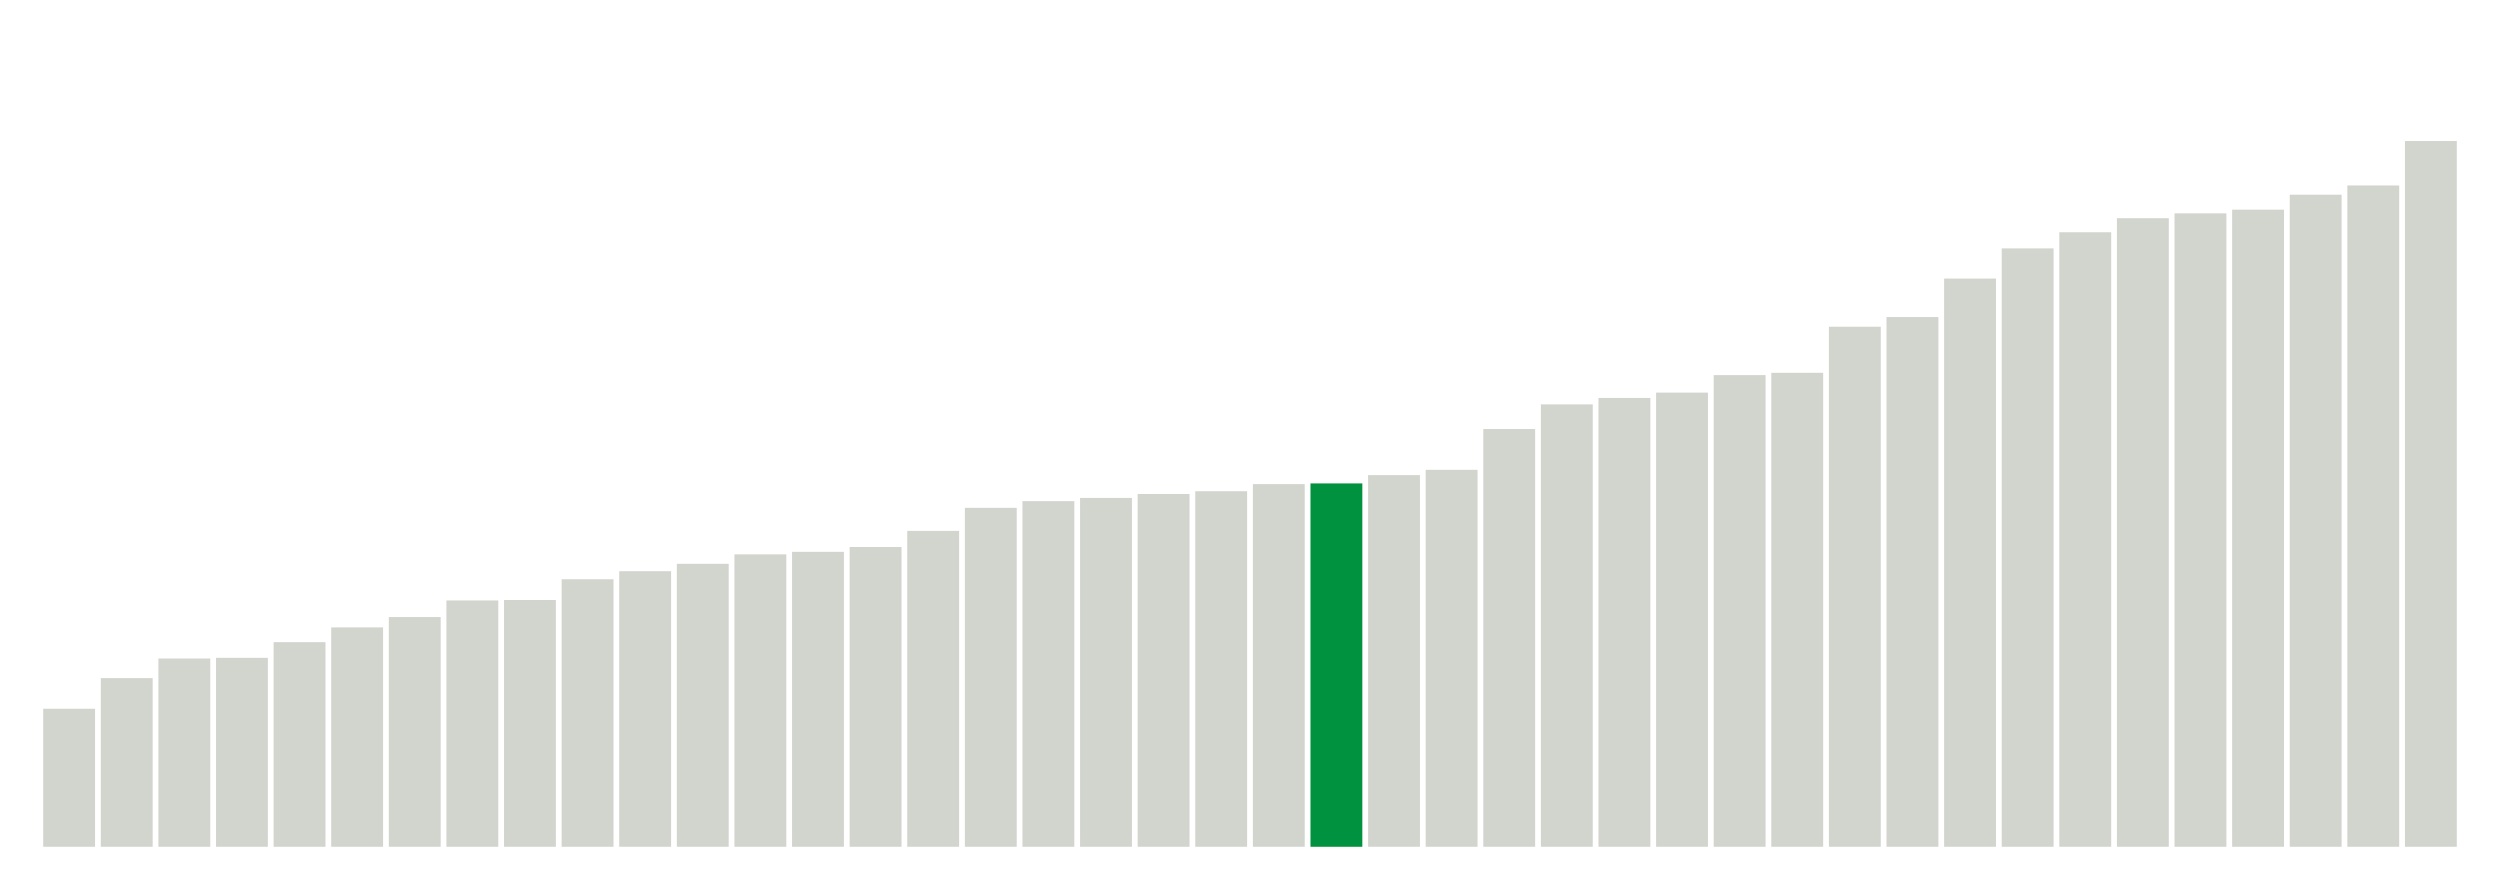
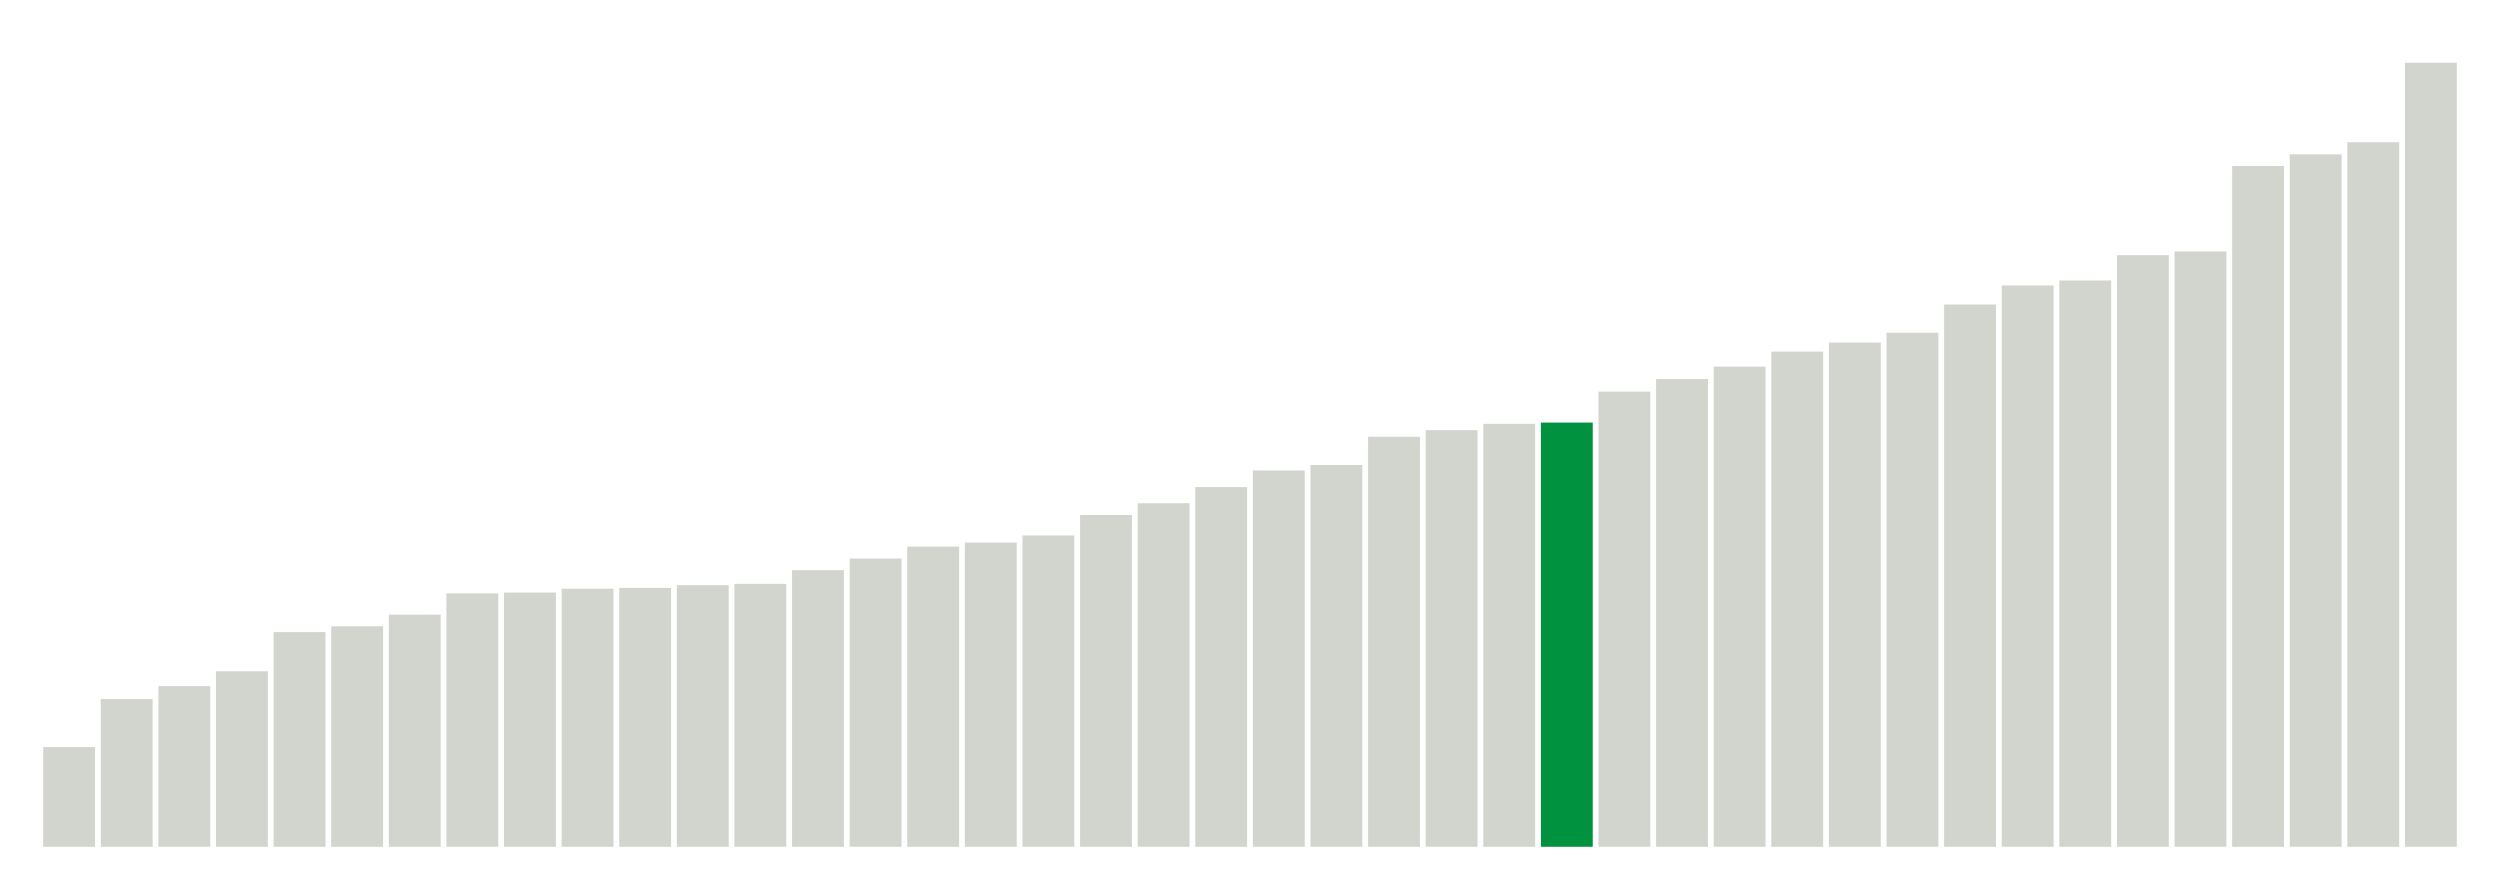
<svg xmlns="http://www.w3.org/2000/svg" version="1.1" class="marks" width="310" height="110">
  <g fill="none" stroke-miterlimit="10" transform="translate(5,5)">
    <g class="mark-group role-frame root" role="graphics-object" aria-roledescription="group mark container">
      <g transform="translate(0,0)">
        <path class="background" aria-hidden="true" d="M0,0h300v100h-300Z" stroke="#ddd" stroke-width="0" />
        <g>
          <g class="mark-rect role-mark marks" role="graphics-object" aria-roledescription="rect mark container">
-             <path aria-label="neighborhood: Greenwich Village - SoHo; unmodified_data_value_geo_entity: 59.9" role="graphics-symbol" aria-roledescription="bar" d="M0.357,82.886h6.429v17.114h-6.429Z" fill="#D2D4CE" />
-             <path aria-label="neighborhood: Lower Manhattan; unmodified_data_value_geo_entity: 73.2" role="graphics-symbol" aria-roledescription="bar" d="M7.5,79.086h6.429v20.914h-6.429Z" fill="#D2D4CE" />
-             <path aria-label="neighborhood: Bayside - Little Neck; unmodified_data_value_geo_entity: 81.7" role="graphics-symbol" aria-roledescription="bar" d="M14.643,76.657h6.429v23.343h-6.429Z" fill="#D2D4CE" />
-             <path aria-label="neighborhood: Upper East Side; unmodified_data_value_geo_entity: 82" role="graphics-symbol" aria-roledescription="bar" d="M21.786,76.571h6.429v23.429h-6.429Z" fill="#D2D4CE" />
-             <path aria-label="neighborhood: Ridgewood - Forest Hills; unmodified_data_value_geo_entity: 88.8" role="graphics-symbol" aria-roledescription="bar" d="M28.929,74.629h6.429v25.371h-6.429Z" fill="#D2D4CE" />
-             <path aria-label="neighborhood: Chelsea - Clinton; unmodified_data_value_geo_entity: 95.2" role="graphics-symbol" aria-roledescription="bar" d="M36.071,72.8h6.429v27.2h-6.429Z" fill="#D2D4CE" />
-             <path aria-label="neighborhood: Southeast Queens; unmodified_data_value_geo_entity: 99.7" role="graphics-symbol" aria-roledescription="bar" d="M43.214,71.514h6.429v28.486h-6.429Z" fill="#D2D4CE" />
-             <path aria-label="neighborhood: West Queens; unmodified_data_value_geo_entity: 106.9" role="graphics-symbol" aria-roledescription="bar" d="M50.357,69.457h6.429v30.543h-6.429Z" fill="#D2D4CE" />
-             <path aria-label="neighborhood: Upper West Side; unmodified_data_value_geo_entity: 107.1" role="graphics-symbol" aria-roledescription="bar" d="M57.5,69.4h6.429v30.6h-6.429Z" fill="#D2D4CE" />
-             <path aria-label="neighborhood: Flushing - Clearview; unmodified_data_value_geo_entity: 116.1" role="graphics-symbol" aria-roledescription="bar" d="M64.643,66.829h6.429v33.171h-6.429Z" fill="#D2D4CE" />
-             <path aria-label="neighborhood: Gramercy Park - Murray Hill; unmodified_data_value_geo_entity: 119.6" role="graphics-symbol" aria-roledescription="bar" d="M71.786,65.829h6.429v34.171h-6.429Z" fill="#D2D4CE" />
-             <path aria-label="neighborhood: Fresh Meadows; unmodified_data_value_geo_entity: 122.8" role="graphics-symbol" aria-roledescription="bar" d="M78.929,64.914h6.429v35.086h-6.429Z" fill="#D2D4CE" />
-             <path aria-label="neighborhood: Borough Park; unmodified_data_value_geo_entity: 126.9" role="graphics-symbol" aria-roledescription="bar" d="M86.071,63.743h6.429v36.257h-6.429Z" fill="#D2D4CE" />
-             <path aria-label="neighborhood: Downtown - Heights - Slope; unmodified_data_value_geo_entity: 128" role="graphics-symbol" aria-roledescription="bar" d="M93.214,63.429h6.429v36.571h-6.429Z" fill="#D2D4CE" />
-             <path aria-label="neighborhood: Washington Heights; unmodified_data_value_geo_entity: 130.1" role="graphics-symbol" aria-roledescription="bar" d="M100.357,62.829h6.429v37.171h-6.429Z" fill="#D2D4CE" />
-             <path aria-label="neighborhood: Southwest Queens; unmodified_data_value_geo_entity: 137.1" role="graphics-symbol" aria-roledescription="bar" d="M107.5,60.829h6.429v39.171h-6.429Z" fill="#D2D4CE" />
-             <path aria-label="neighborhood: Long Island City - Astoria; unmodified_data_value_geo_entity: 147.1" role="graphics-symbol" aria-roledescription="bar" d="M114.643,57.971h6.429v42.029h-6.429Z" fill="#D2D4CE" />
-             <path aria-label="neighborhood: Bensonhurst - Bay Ridge; unmodified_data_value_geo_entity: 150" role="graphics-symbol" aria-roledescription="bar" d="M121.786,57.143h6.429v42.857h-6.429Z" fill="#D2D4CE" />
-             <path aria-label="neighborhood: Greenpoint; unmodified_data_value_geo_entity: 151.4" role="graphics-symbol" aria-roledescription="bar" d="M128.929,56.743h6.429v43.257h-6.429Z" fill="#D2D4CE" />
-             <path aria-label="neighborhood: Willowbrook; unmodified_data_value_geo_entity: 153.1" role="graphics-symbol" aria-roledescription="bar" d="M136.071,56.257h6.429v43.743h-6.429Z" fill="#D2D4CE" />
-             <path aria-label="neighborhood: Union Square - Lower East Side; unmodified_data_value_geo_entity: 154.3" role="graphics-symbol" aria-roledescription="bar" d="M143.214,55.914h6.429v44.086h-6.429Z" fill="#D2D4CE" />
-             <path aria-label="neighborhood: South Beach - Tottenville; unmodified_data_value_geo_entity: 157.4" role="graphics-symbol" aria-roledescription="bar" d="M150.357,55.029h6.429v44.971h-6.429Z" fill="#D2D4CE" />
-             <path aria-label="neighborhood: Sunset Park; unmodified_data_value_geo_entity: 157.7" role="graphics-symbol" aria-roledescription="bar" d="M157.5,54.943h6.429v45.057h-6.429Z" fill="#00923E" />
-             <path aria-label="neighborhood: Coney Island - Sheepshead Bay; unmodified_data_value_geo_entity: 161.3" role="graphics-symbol" aria-roledescription="bar" d="M164.643,53.914h6.429v46.086h-6.429Z" fill="#D2D4CE" />
-             <path aria-label="neighborhood: Jamaica; unmodified_data_value_geo_entity: 163.6" role="graphics-symbol" aria-roledescription="bar" d="M171.786,53.257h6.429v46.743h-6.429Z" fill="#D2D4CE" />
-             <path aria-label="neighborhood: Kingsbridge - Riverdale; unmodified_data_value_geo_entity: 181.3" role="graphics-symbol" aria-roledescription="bar" d="M178.929,48.2h6.429v51.8h-6.429Z" fill="#D2D4CE" />
-             <path aria-label="neighborhood: East Flatbush - Flatbush; unmodified_data_value_geo_entity: 192" role="graphics-symbol" aria-roledescription="bar" d="M186.071,45.143h6.429v54.857h-6.429Z" fill="#D2D4CE" />
-             <path aria-label="neighborhood: Canarsie - Flatlands; unmodified_data_value_geo_entity: 194.8" role="graphics-symbol" aria-roledescription="bar" d="M193.214,44.343h6.429v55.657h-6.429Z" fill="#D2D4CE" />
-             <path aria-label="neighborhood: Northeast Bronx; unmodified_data_value_geo_entity: 197.1" role="graphics-symbol" aria-roledescription="bar" d="M200.357,43.686h6.429v56.314h-6.429Z" fill="#D2D4CE" />
-             <path aria-label="neighborhood: Pelham - Throgs Neck; unmodified_data_value_geo_entity: 204.7" role="graphics-symbol" aria-roledescription="bar" d="M207.5,41.514h6.429v58.486h-6.429Z" fill="#D2D4CE" />
-             <path aria-label="neighborhood: Williamsburg - Bushwick; unmodified_data_value_geo_entity: 205.7" role="graphics-symbol" aria-roledescription="bar" d="M214.643,41.229h6.429v58.771h-6.429Z" fill="#D2D4CE" />
-             <path aria-label="neighborhood: Central Harlem - Morningside Heights; unmodified_data_value_geo_entity: 225.7" role="graphics-symbol" aria-roledescription="bar" d="M221.786,35.514h6.429v64.486h-6.429Z" fill="#D2D4CE" />
-             <path aria-label="neighborhood: Stapleton - St. George; unmodified_data_value_geo_entity: 229.9" role="graphics-symbol" aria-roledescription="bar" d="M228.929,34.314h6.429v65.686h-6.429Z" fill="#D2D4CE" />
-             <path aria-label="neighborhood: Fordham - Bronx Pk; unmodified_data_value_geo_entity: 246.6" role="graphics-symbol" aria-roledescription="bar" d="M236.071,29.543h6.429v70.457h-6.429Z" fill="#D2D4CE" />
-             <path aria-label="neighborhood: Crotona -Tremont; unmodified_data_value_geo_entity: 259.7" role="graphics-symbol" aria-roledescription="bar" d="M243.214,25.8h6.429v74.2h-6.429Z" fill="#D2D4CE" />
-             <path aria-label="neighborhood: Bedford Stuyvesant - Crown Heights; unmodified_data_value_geo_entity: 266.7" role="graphics-symbol" aria-roledescription="bar" d="M250.357,23.8h6.429v76.2h-6.429Z" fill="#D2D4CE" />
-             <path aria-label="neighborhood: Rockaways; unmodified_data_value_geo_entity: 272.8" role="graphics-symbol" aria-roledescription="bar" d="M257.5,22.057h6.429v77.943h-6.429Z" fill="#D2D4CE" />
-             <path aria-label="neighborhood: East New York; unmodified_data_value_geo_entity: 274.9" role="graphics-symbol" aria-roledescription="bar" d="M264.643,21.457h6.429v78.543h-6.429Z" fill="#D2D4CE" />
-             <path aria-label="neighborhood: Port Richmond; unmodified_data_value_geo_entity: 276.5" role="graphics-symbol" aria-roledescription="bar" d="M271.786,21h6.429v79h-6.429Z" fill="#D2D4CE" />
-             <path aria-label="neighborhood: High Bridge - Morrisania; unmodified_data_value_geo_entity: 283" role="graphics-symbol" aria-roledescription="bar" d="M278.929,19.143h6.429v80.857h-6.429Z" fill="#D2D4CE" />
-             <path aria-label="neighborhood: East Harlem; unmodified_data_value_geo_entity: 287" role="graphics-symbol" aria-roledescription="bar" d="M286.071,18h6.429v82h-6.429Z" fill="#D2D4CE" />
-             <path aria-label="neighborhood: Hunts Point - Mott Haven; unmodified_data_value_geo_entity: 306.3" role="graphics-symbol" aria-roledescription="bar" d="M293.214,12.486h6.429v87.514h-6.429Z" fill="#D2D4CE" />
+             <path aria-label="neighborhood: Greenwich Village - SoHo; unmodified_data_value_geo_entity: 61.8" role="graphics-symbol" aria-roledescription="bar" d="M0.357,87.64h6.429v12.36h-6.429Z" fill="#D2D4CE" />
+             <path aria-label="neighborhood: Upper East Side; unmodified_data_value_geo_entity: 91.6" role="graphics-symbol" aria-roledescription="bar" d="M7.5,81.68h6.429v18.32h-6.429Z" fill="#D2D4CE" />
+             <path aria-label="neighborhood: Gramercy Park - Murray Hill; unmodified_data_value_geo_entity: 99.6" role="graphics-symbol" aria-roledescription="bar" d="M14.643,80.08h6.429v19.92h-6.429Z" fill="#D2D4CE" />
+             <path aria-label="neighborhood: Bayside - Little Neck; unmodified_data_value_geo_entity: 108.8" role="graphics-symbol" aria-roledescription="bar" d="M21.786,78.24h6.429v21.76h-6.429Z" fill="#D2D4CE" />
+             <path aria-label="neighborhood: Lower Manhattan; unmodified_data_value_geo_entity: 133.1" role="graphics-symbol" aria-roledescription="bar" d="M28.929,73.38h6.429v26.62h-6.429Z" fill="#D2D4CE" />
+             <path aria-label="neighborhood: Upper West Side; unmodified_data_value_geo_entity: 136.7" role="graphics-symbol" aria-roledescription="bar" d="M36.071,72.66h6.429v27.34h-6.429Z" fill="#D2D4CE" />
+             <path aria-label="neighborhood: Chelsea - Clinton; unmodified_data_value_geo_entity: 143.9" role="graphics-symbol" aria-roledescription="bar" d="M43.214,71.22h6.429v28.78h-6.429Z" fill="#D2D4CE" />
+             <path aria-label="neighborhood: Willowbrook; unmodified_data_value_geo_entity: 157.1" role="graphics-symbol" aria-roledescription="bar" d="M50.357,68.58h6.429v31.42h-6.429Z" fill="#D2D4CE" />
+             <path aria-label="neighborhood: Fresh Meadows; unmodified_data_value_geo_entity: 157.6" role="graphics-symbol" aria-roledescription="bar" d="M57.5,68.48h6.429v31.52h-6.429Z" fill="#D2D4CE" />
+             <path aria-label="neighborhood: Ridgewood - Forest Hills; unmodified_data_value_geo_entity: 160" role="graphics-symbol" aria-roledescription="bar" d="M64.643,68h6.429v32h-6.429Z" fill="#D2D4CE" />
+             <path aria-label="neighborhood: Greenpoint; unmodified_data_value_geo_entity: 160.5" role="graphics-symbol" aria-roledescription="bar" d="M71.786,67.9h6.429v32.1h-6.429Z" fill="#D2D4CE" />
+             <path aria-label="neighborhood: Southeast Queens; unmodified_data_value_geo_entity: 162.2" role="graphics-symbol" aria-roledescription="bar" d="M78.929,67.56h6.429v32.44h-6.429Z" fill="#D2D4CE" />
+             <path aria-label="neighborhood: Downtown - Heights - Slope; unmodified_data_value_geo_entity: 163" role="graphics-symbol" aria-roledescription="bar" d="M86.071,67.4h6.429v32.6h-6.429Z" fill="#D2D4CE" />
+             <path aria-label="neighborhood: Flushing - Clearview; unmodified_data_value_geo_entity: 171.5" role="graphics-symbol" aria-roledescription="bar" d="M93.214,65.7h6.429v34.3h-6.429Z" fill="#D2D4CE" />
+             <path aria-label="neighborhood: Union Square - Lower East Side; unmodified_data_value_geo_entity: 178.7" role="graphics-symbol" aria-roledescription="bar" d="M100.357,64.26h6.429v35.74h-6.429Z" fill="#D2D4CE" />
+             <path aria-label="neighborhood: Borough Park; unmodified_data_value_geo_entity: 186.1" role="graphics-symbol" aria-roledescription="bar" d="M107.5,62.78h6.429v37.22h-6.429Z" fill="#D2D4CE" />
+             <path aria-label="neighborhood: South Beach - Tottenville; unmodified_data_value_geo_entity: 188.6" role="graphics-symbol" aria-roledescription="bar" d="M114.643,62.28h6.429v37.72h-6.429Z" fill="#D2D4CE" />
+             <path aria-label="neighborhood: Bensonhurst - Bay Ridge; unmodified_data_value_geo_entity: 193" role="graphics-symbol" aria-roledescription="bar" d="M121.786,61.4h6.429v38.6h-6.429Z" fill="#D2D4CE" />
+             <path aria-label="neighborhood: Washington Heights; unmodified_data_value_geo_entity: 205.7" role="graphics-symbol" aria-roledescription="bar" d="M128.929,58.86h6.429v41.14h-6.429Z" fill="#D2D4CE" />
+             <path aria-label="neighborhood: Long Island City - Astoria; unmodified_data_value_geo_entity: 213" role="graphics-symbol" aria-roledescription="bar" d="M136.071,57.4h6.429v42.6h-6.429Z" fill="#D2D4CE" />
+             <path aria-label="neighborhood: Coney Island - Sheepshead Bay; unmodified_data_value_geo_entity: 223" role="graphics-symbol" aria-roledescription="bar" d="M143.214,55.4h6.429v44.6h-6.429Z" fill="#D2D4CE" />
+             <path aria-label="neighborhood: Kingsbridge - Riverdale; unmodified_data_value_geo_entity: 233.3" role="graphics-symbol" aria-roledescription="bar" d="M150.357,53.34h6.429v46.66h-6.429Z" fill="#D2D4CE" />
+             <path aria-label="neighborhood: Southwest Queens; unmodified_data_value_geo_entity: 236.7" role="graphics-symbol" aria-roledescription="bar" d="M157.5,52.66h6.429v47.34h-6.429Z" fill="#D2D4CE" />
+             <path aria-label="neighborhood: Canarsie - Flatlands; unmodified_data_value_geo_entity: 254.2" role="graphics-symbol" aria-roledescription="bar" d="M164.643,49.16h6.429v50.84h-6.429Z" fill="#D2D4CE" />
+             <path aria-label="neighborhood: West Queens; unmodified_data_value_geo_entity: 258.3" role="graphics-symbol" aria-roledescription="bar" d="M171.786,48.34h6.429v51.66h-6.429Z" fill="#D2D4CE" />
+             <path aria-label="neighborhood: Jamaica; unmodified_data_value_geo_entity: 262.2" role="graphics-symbol" aria-roledescription="bar" d="M178.929,47.56h6.429v52.44h-6.429Z" fill="#D2D4CE" />
+             <path aria-label="neighborhood: Sunset Park; unmodified_data_value_geo_entity: 263" role="graphics-symbol" aria-roledescription="bar" d="M186.071,47.4h6.429v52.6h-6.429Z" fill="#00923E" />
+             <path aria-label="neighborhood: East Flatbush - Flatbush; unmodified_data_value_geo_entity: 282.2" role="graphics-symbol" aria-roledescription="bar" d="M193.214,43.56h6.429v56.44h-6.429Z" fill="#D2D4CE" />
+             <path aria-label="neighborhood: Stapleton - St. George; unmodified_data_value_geo_entity: 290" role="graphics-symbol" aria-roledescription="bar" d="M200.357,42h6.429v58h-6.429Z" fill="#D2D4CE" />
+             <path aria-label="neighborhood: Northeast Bronx; unmodified_data_value_geo_entity: 297.7" role="graphics-symbol" aria-roledescription="bar" d="M207.5,40.46h6.429v59.54h-6.429Z" fill="#D2D4CE" />
+             <path aria-label="neighborhood: Williamsburg - Bushwick; unmodified_data_value_geo_entity: 307" role="graphics-symbol" aria-roledescription="bar" d="M214.643,38.6h6.429v61.4h-6.429Z" fill="#D2D4CE" />
+             <path aria-label="neighborhood: Central Harlem - Morningside Heights; unmodified_data_value_geo_entity: 312.6" role="graphics-symbol" aria-roledescription="bar" d="M221.786,37.48h6.429v62.52h-6.429Z" fill="#D2D4CE" />
+             <path aria-label="neighborhood: Pelham - Throgs Neck; unmodified_data_value_geo_entity: 318.7" role="graphics-symbol" aria-roledescription="bar" d="M228.929,36.26h6.429v63.74h-6.429Z" fill="#D2D4CE" />
+             <path aria-label="neighborhood: Fordham - Bronx Pk; unmodified_data_value_geo_entity: 336.2" role="graphics-symbol" aria-roledescription="bar" d="M236.071,32.76h6.429v67.24h-6.429Z" fill="#D2D4CE" />
+             <path aria-label="neighborhood: Port Richmond; unmodified_data_value_geo_entity: 348" role="graphics-symbol" aria-roledescription="bar" d="M243.214,30.4h6.429v69.6h-6.429Z" fill="#D2D4CE" />
+             <path aria-label="neighborhood: Rockaways; unmodified_data_value_geo_entity: 351.1" role="graphics-symbol" aria-roledescription="bar" d="M250.357,29.78h6.429v70.22h-6.429Z" fill="#D2D4CE" />
+             <path aria-label="neighborhood: East New York; unmodified_data_value_geo_entity: 366.8" role="graphics-symbol" aria-roledescription="bar" d="M257.5,26.64h6.429v73.36h-6.429Z" fill="#D2D4CE" />
+             <path aria-label="neighborhood: Bedford Stuyvesant - Crown Heights; unmodified_data_value_geo_entity: 369.1" role="graphics-symbol" aria-roledescription="bar" d="M264.643,26.18h6.429v73.82h-6.429Z" fill="#D2D4CE" />
+             <path aria-label="neighborhood: East Harlem; unmodified_data_value_geo_entity: 422.1" role="graphics-symbol" aria-roledescription="bar" d="M271.786,15.58h6.429v84.42h-6.429Z" fill="#D2D4CE" />
+             <path aria-label="neighborhood: High Bridge - Morrisania; unmodified_data_value_geo_entity: 429.3" role="graphics-symbol" aria-roledescription="bar" d="M278.929,14.14h6.429v85.86h-6.429Z" fill="#D2D4CE" />
+             <path aria-label="neighborhood: Crotona -Tremont; unmodified_data_value_geo_entity: 436.8" role="graphics-symbol" aria-roledescription="bar" d="M286.071,12.64h6.429v87.36h-6.429Z" fill="#D2D4CE" />
+             <path aria-label="neighborhood: Hunts Point - Mott Haven; unmodified_data_value_geo_entity: 486.1" role="graphics-symbol" aria-roledescription="bar" d="M293.214,2.78h6.429v97.22h-6.429Z" fill="#D2D4CE" />
          </g>
        </g>
        <path class="foreground" aria-hidden="true" d="" display="none" />
      </g>
    </g>
  </g>
</svg>
